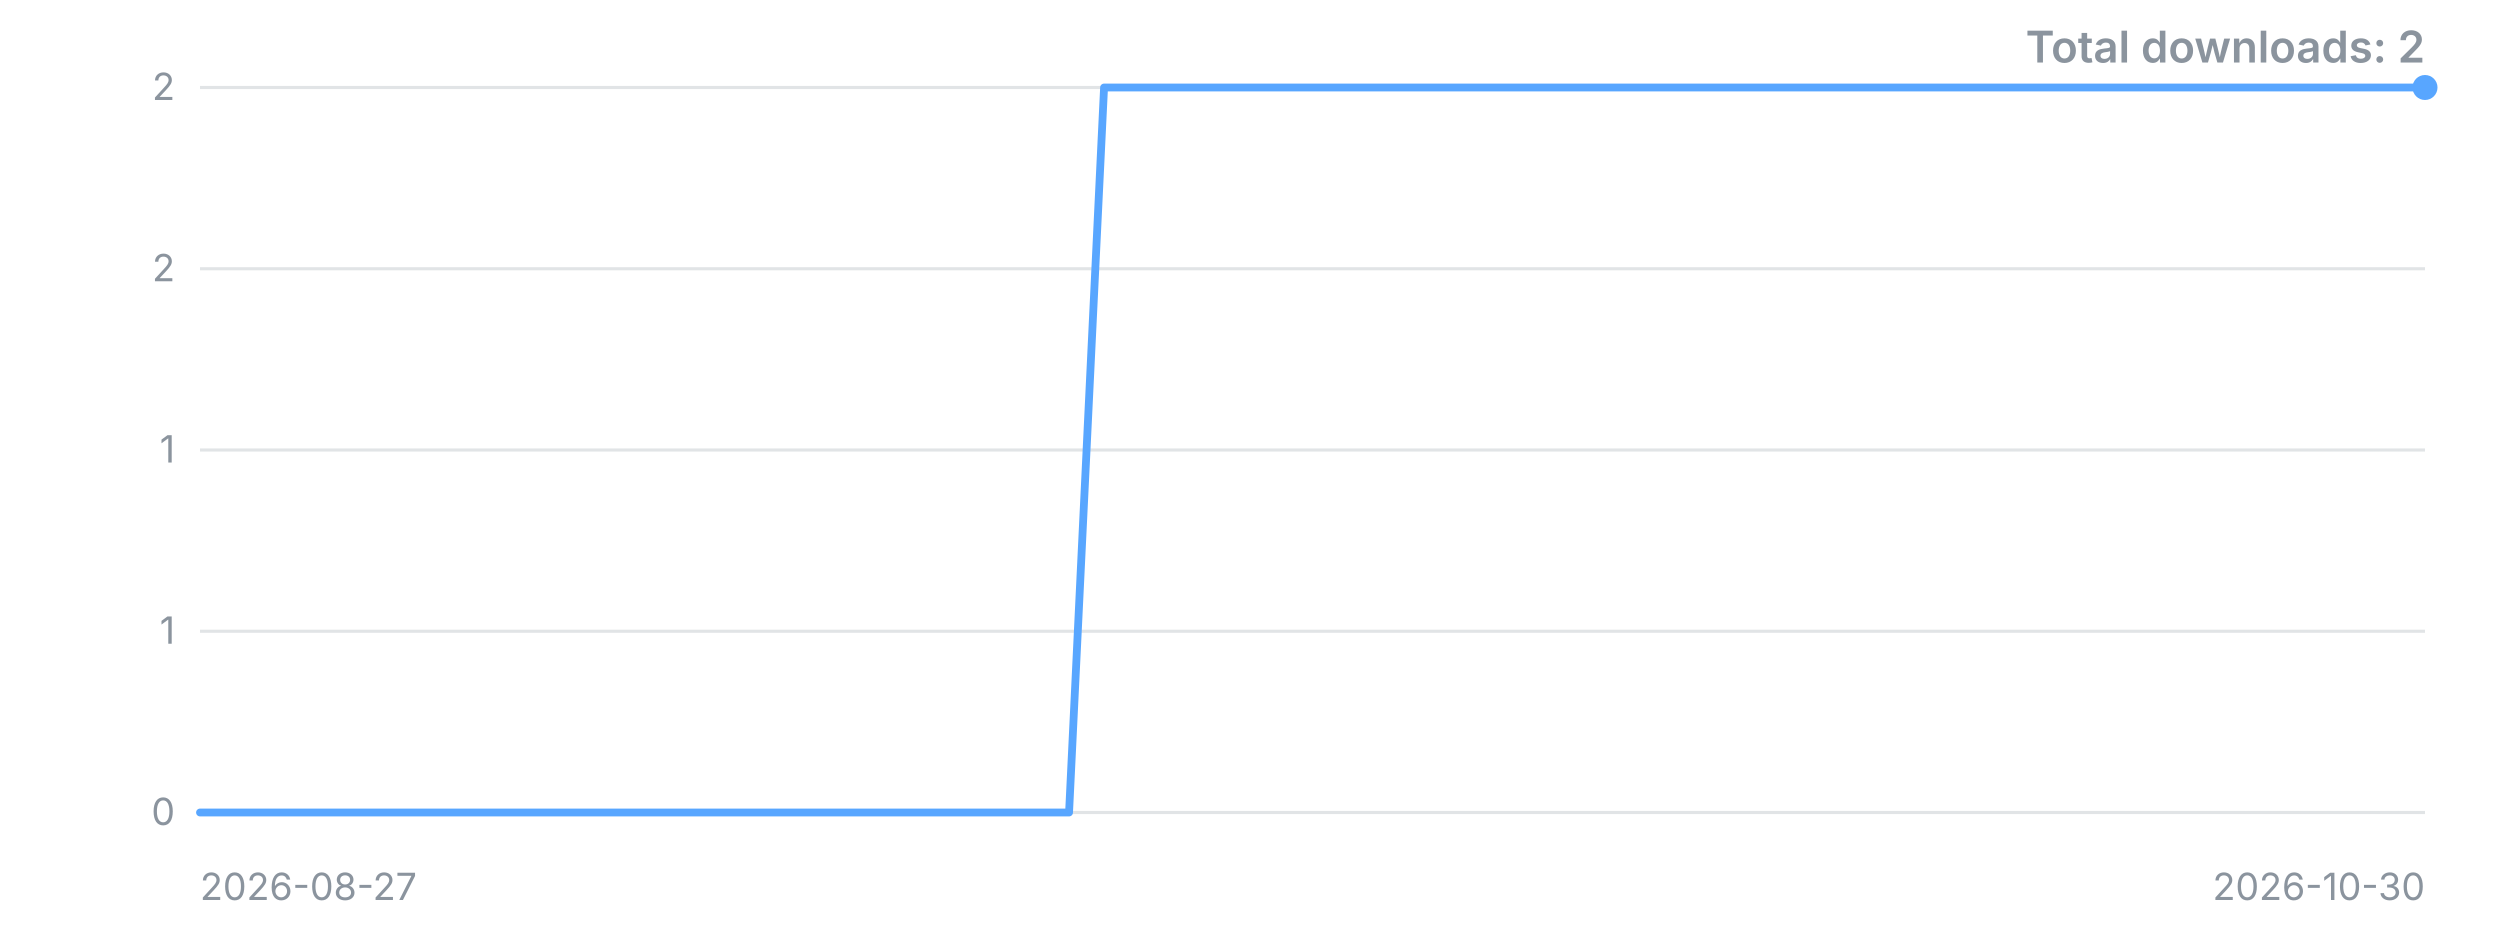
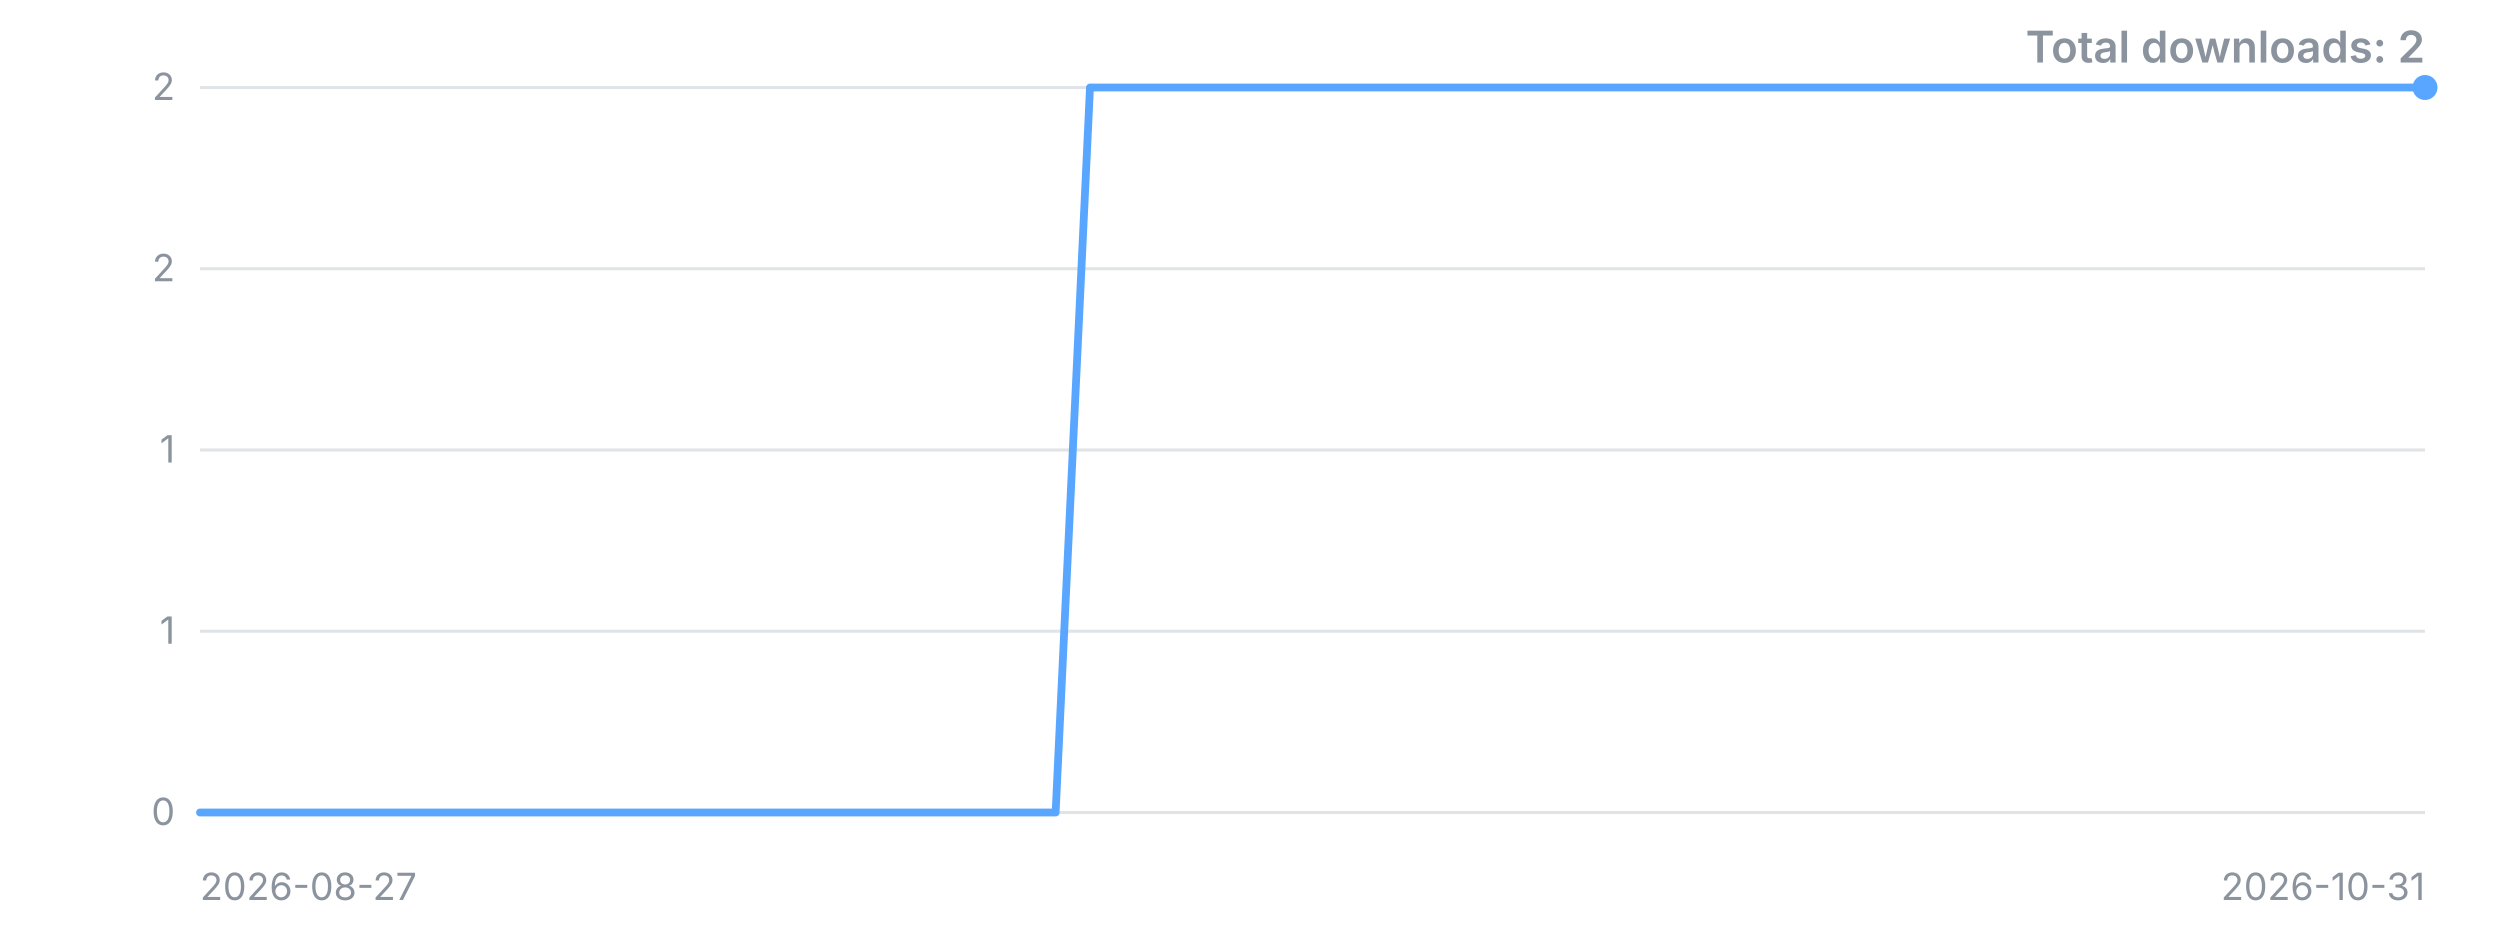
<svg xmlns="http://www.w3.org/2000/svg" width="800" height="300" viewBox="0 0 800 300" role="img" aria-label="Downloads over time">
  <style>.t{font:12px -apple-system,'Segoe UI',sans-serif;fill:#8b949e}.title{font:600 14px -apple-system,'Segoe UI',sans-serif;fill:#8b949e}</style>
  <line x1="64" y1="260.0" x2="776" y2="260.0" stroke="#8b949e" stroke-opacity="0.25" />
  <text x="56" y="260.0" dy="4" text-anchor="end" class="t">0</text>
  <line x1="64" y1="202.0" x2="776" y2="202.0" stroke="#8b949e" stroke-opacity="0.25" />
  <text x="56" y="202.0" dy="4" text-anchor="end" class="t">1</text>
  <line x1="64" y1="144.0" x2="776" y2="144.0" stroke="#8b949e" stroke-opacity="0.25" />
  <text x="56" y="144.0" dy="4" text-anchor="end" class="t">1</text>
  <line x1="64" y1="86.0" x2="776" y2="86.0" stroke="#8b949e" stroke-opacity="0.25" />
  <text x="56" y="86.0" dy="4" text-anchor="end" class="t">2</text>
  <line x1="64" y1="28.0" x2="776" y2="28.0" stroke="#8b949e" stroke-opacity="0.25" />
  <text x="56" y="28.0" dy="4" text-anchor="end" class="t">2</text>
-   <polyline points="64.0,260.0 75.1,260.0 86.3,260.0 97.4,260.0 108.5,260.0 119.6,260.0 130.8,260.0 141.9,260.0 153.0,260.0 164.1,260.0 175.3,260.0 186.4,260.0 197.5,260.0 208.6,260.0 219.8,260.0 230.9,260.0 242.0,260.0 253.1,260.0 264.3,260.0 275.4,260.0 286.5,260.0 297.6,260.0 308.8,260.0 319.9,260.0 331.0,260.0 342.1,260.0 353.3,28.0 364.4,28.0 375.5,28.0 386.6,28.0 397.8,28.0 408.9,28.0 420.0,28.0 431.1,28.0 442.3,28.0 453.4,28.0 464.5,28.0 475.6,28.0 486.8,28.0 497.9,28.0 509.0,28.0 520.1,28.0 531.3,28.0 542.4,28.0 553.5,28.0 564.6,28.0 575.8,28.0 586.9,28.0 598.0,28.0 609.1,28.0 620.3,28.0 631.4,28.0 642.5,28.0 653.6,28.0 664.8,28.0 675.9,28.0 687.0,28.0 698.1,28.0 709.3,28.0 720.4,28.0 731.5,28.0 742.6,28.0 753.8,28.0 764.9,28.0 776.0,28.0" fill="none" stroke="#58a6ff" stroke-width="2.5" stroke-linejoin="round" stroke-linecap="round" />
+   <polyline points="64.0,260.0 75.0,260.0 85.9,260.0 96.9,260.0 107.8,260.0 118.8,260.0 129.7,260.0 140.7,260.0 151.6,260.0 162.6,260.0 173.5,260.0 184.5,260.0 195.4,260.0 206.4,260.0 217.4,260.0 228.3,260.0 239.3,260.0 250.2,260.0 261.2,260.0 272.1,260.0 283.1,260.0 294.0,260.0 305.0,260.0 315.9,260.0 326.9,260.0 337.8,260.0 348.8,28.0 359.8,28.0 370.7,28.0 381.7,28.0 392.6,28.0 403.6,28.0 414.5,28.0 425.5,28.0 436.4,28.0 447.4,28.0 458.3,28.0 469.3,28.0 480.2,28.0 491.2,28.0 502.2,28.0 513.1,28.0 524.1,28.0 535.0,28.0 546.0,28.0 556.9,28.0 567.9,28.0 578.8,28.0 589.8,28.0 600.7,28.0 611.7,28.0 622.6,28.0 633.6,28.0 644.6,28.0 655.5,28.0 666.5,28.0 677.4,28.0 688.4,28.0 699.3,28.0 710.3,28.0 721.2,28.0 732.2,28.0 743.1,28.0 754.1,28.0 765.0,28.0 776.0,28.0" fill="none" stroke="#58a6ff" stroke-width="2.5" stroke-linejoin="round" stroke-linecap="round" />
  <circle cx="776.0" cy="28.0" r="4" fill="#58a6ff" />
  <text x="64" y="288" class="t">2026-08-27</text>
-   <text x="776" y="288" text-anchor="end" class="t">2026-10-30</text>
+   <text x="776" y="288" text-anchor="end" class="t">2026-10-31</text>
  <text x="776" y="20" text-anchor="end" class="title">Total downloads: 2</text>
</svg>
